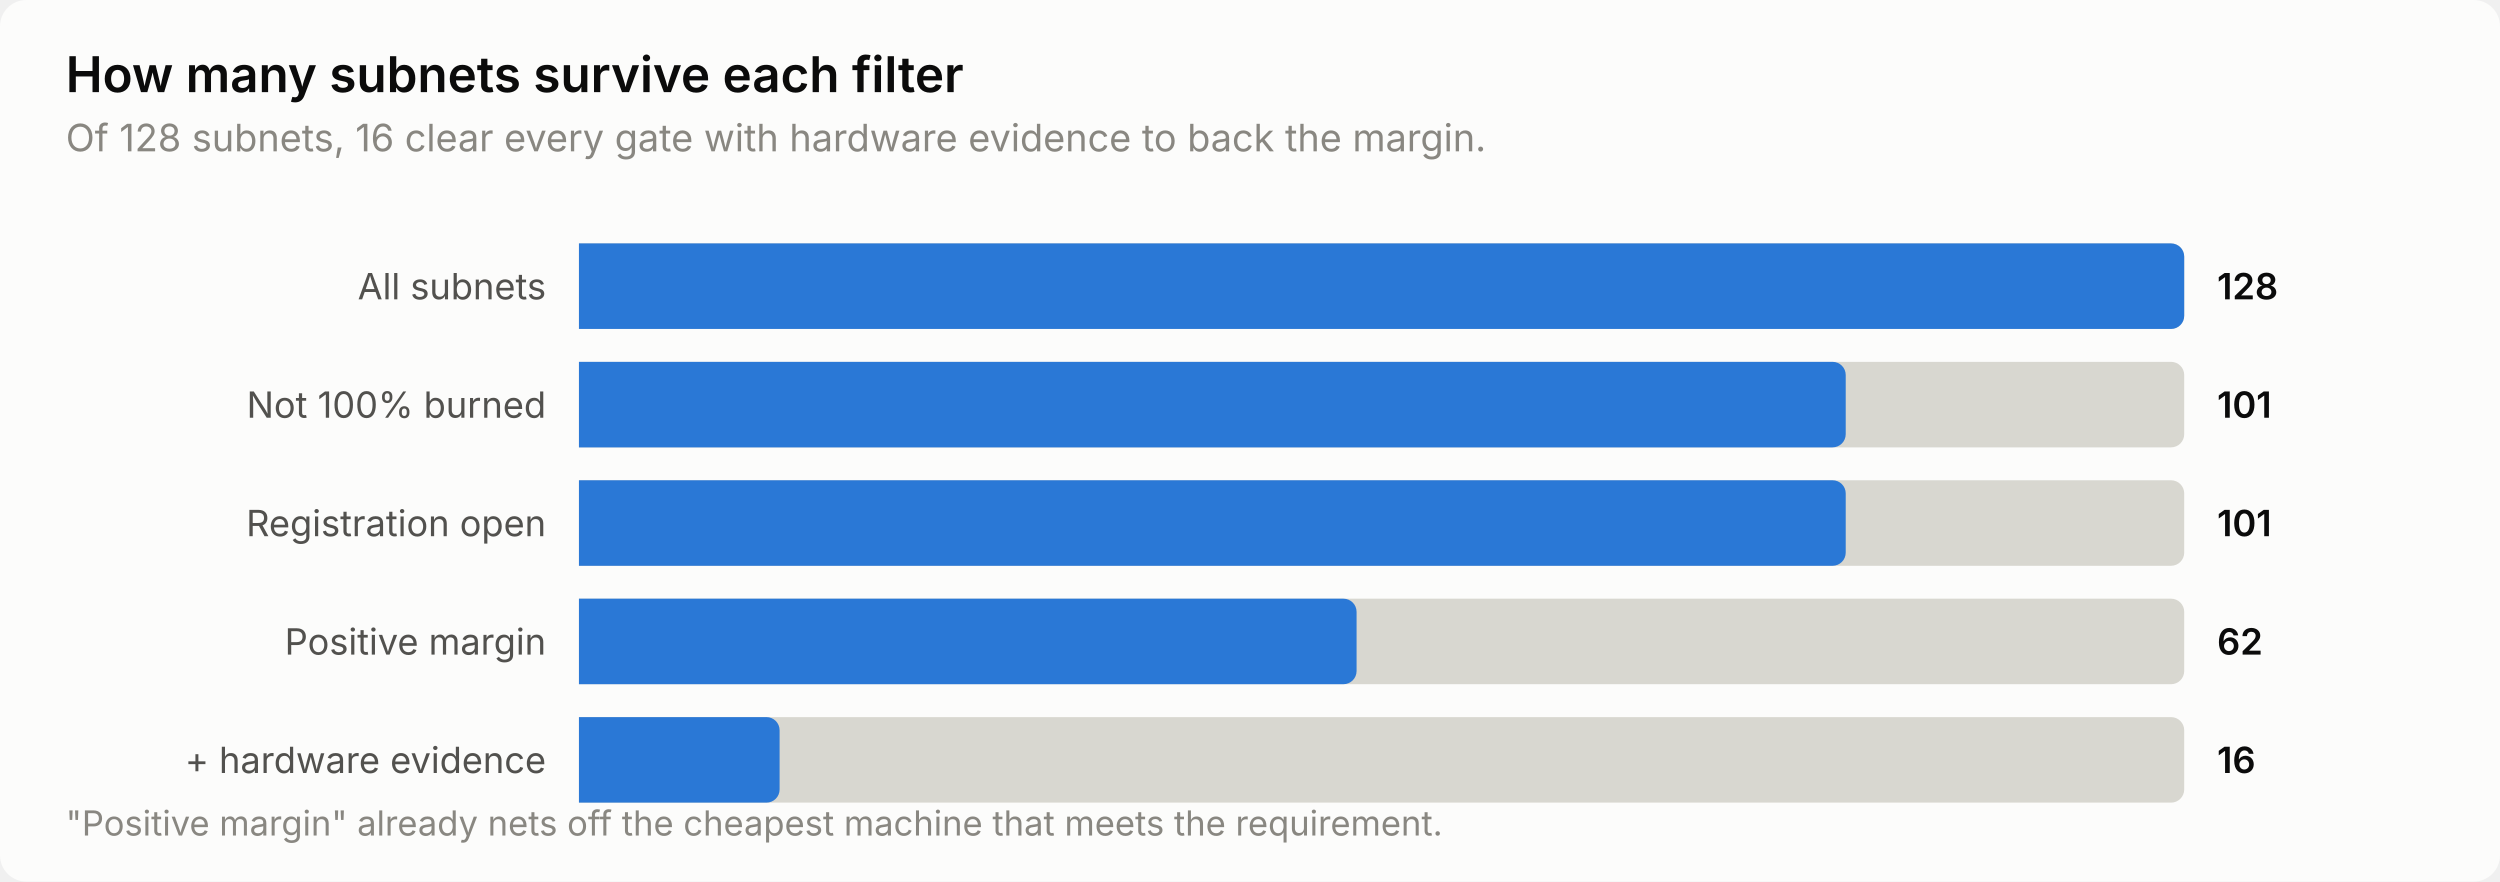
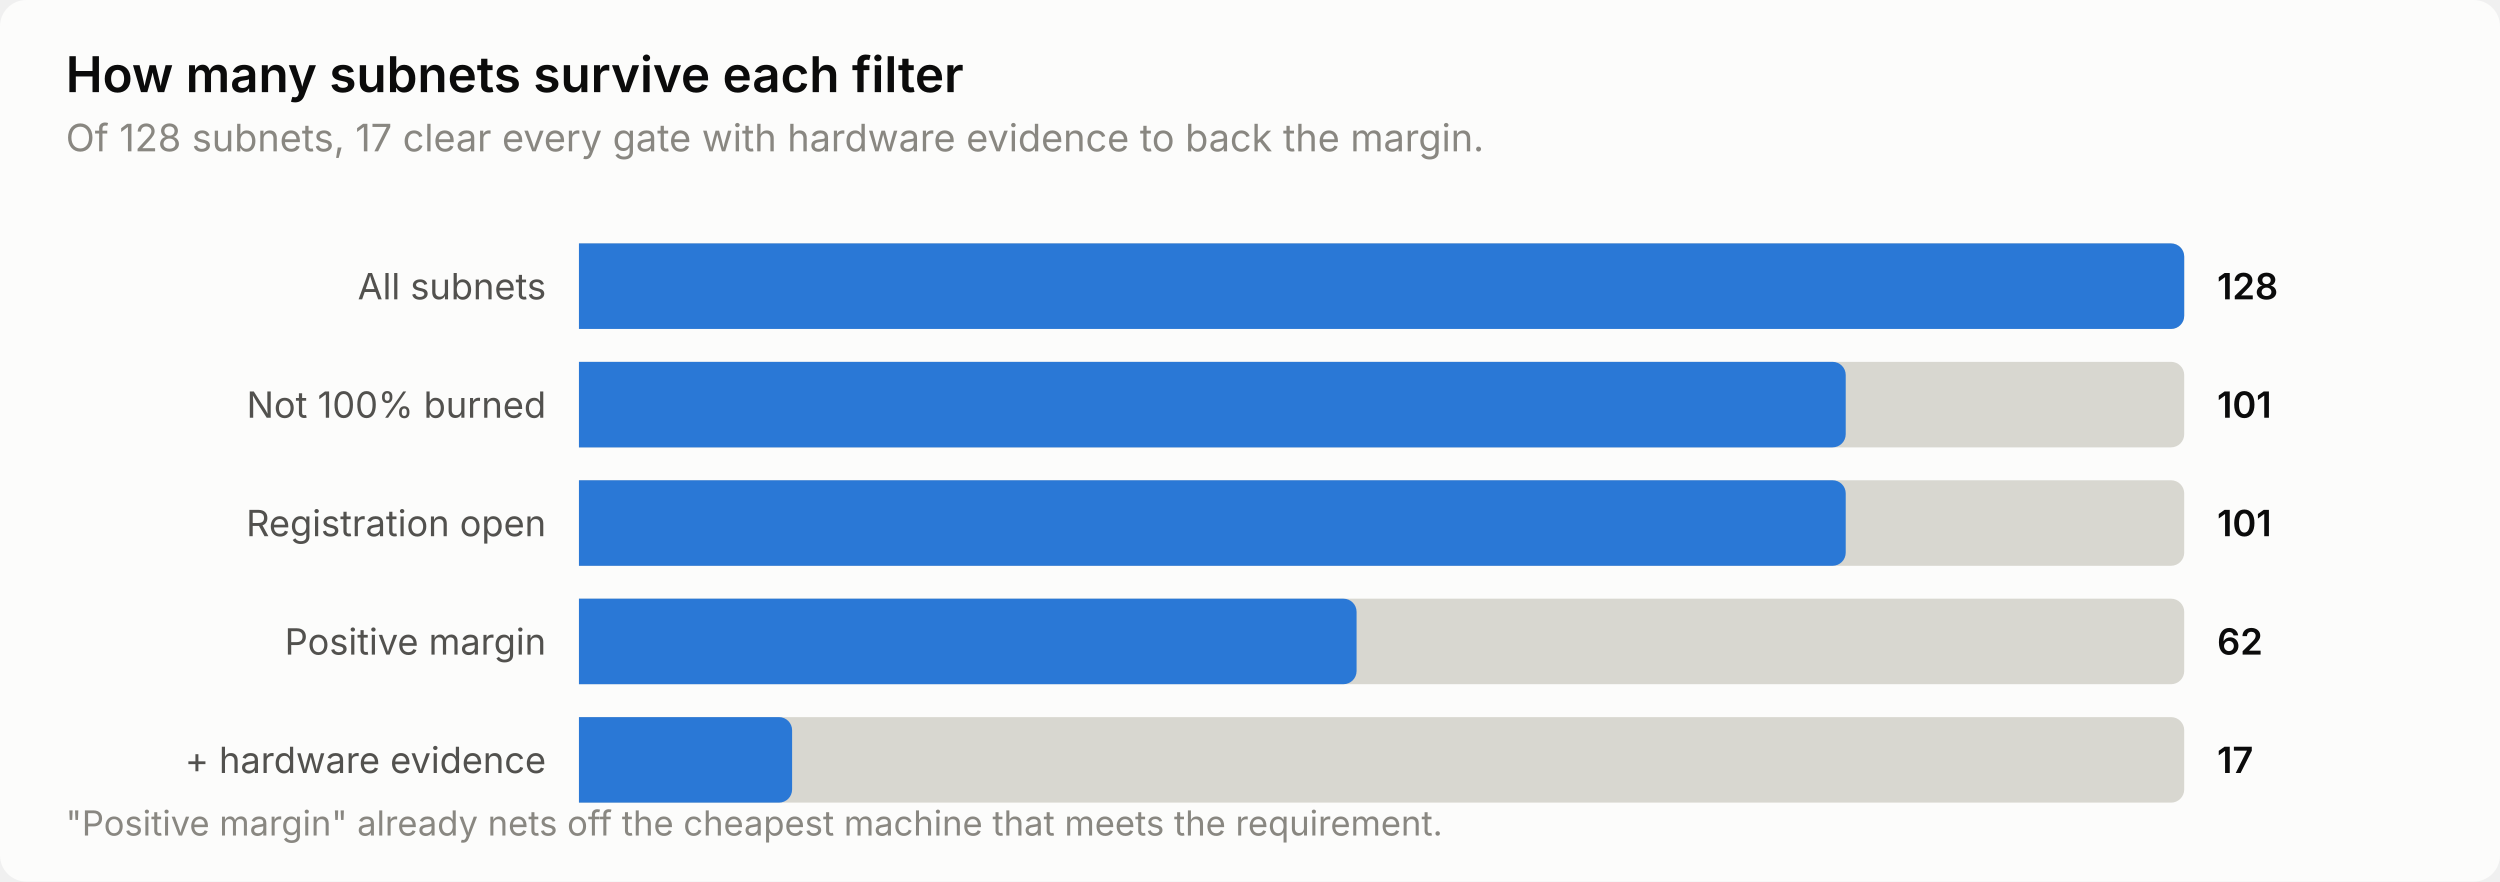
<svg xmlns="http://www.w3.org/2000/svg" width="760" height="268" viewBox="0 0 760 268" role="img" aria-label="How many subnets survive each filter">
  <style>
    text { font-family: system-ui, -apple-system, 'Segoe UI', sans-serif; }
    .t-title { font-size: 15px; font-weight: 600; }
    .t-sub { font-size: 11.5px; }
    .t-lab { font-size: 11px; }
    .t-val { font-size: 11px; font-weight: 600; font-variant-numeric: tabular-nums; }
    .t-tick { font-size: 10.5px; font-variant-numeric: tabular-nums; }

    .surface { fill: #fcfcfb; }
    .ink { fill: #0b0b0b; }
    .ink2 { fill: #52514e; }
    .muted { fill: #898781; }
    .grid { stroke: #e1e0d9; }
    .axis { stroke: #c3c2b7; }
    .accent { fill: #2a78d6; }
    .critical { fill: #d03b3b; }
    .deemph { fill: #d8d7d0; }

    @media (prefers-color-scheme: dark) {
      .surface { fill: #1a1a19; }
      .ink { fill: #ffffff; }
      .ink2 { fill: #c3c2b7; }
      .muted { fill: #898781; }
      .grid { stroke: #2c2c2a; }
      .axis { stroke: #383835; }
      .accent { fill: #3987e5; }
      .deemph { fill: #3a3a37; }
    }
</style>
  <rect class="surface" width="760" height="268" rx="8" />
  <text class="ink t-title" x="20" y="28">How many subnets survive each filter</text>
-   <text class="muted t-sub" x="20" y="46">Of 128 subnets, 16 clear every gate with hardware evidence to back the margin.</text>
+   <text class="muted t-sub" x="20" y="46">Of 128 subnets, 17 clear every gate with hardware evidence to back the margin.</text>
  <text class="ink2 t-lab" x="166" y="91" text-anchor="end">All subnets</text>
  <path class="deemph" d="M176.0,74.0 H660.0 a4.0,4.0 0 0 1 4.0,4.0 V96.0 a4.0,4.0 0 0 1 -4.0,4.0 H176.0 Z" />
  <path class="accent" d="M176.0,74.0 H660.0 a4.0,4.0 0 0 1 4.0,4.0 V96.0 a4.0,4.0 0 0 1 -4.0,4.0 H176.0 Z" />
  <text class="ink t-val" x="674" y="91">128</text>
  <text class="ink2 t-lab" x="166" y="127" text-anchor="end">Not 100% burned</text>
  <path class="deemph" d="M176.0,110.0 H660.0 a4.0,4.0 0 0 1 4.0,4.0 V132.0 a4.0,4.0 0 0 1 -4.0,4.0 H176.0 Z" />
  <path class="accent" d="M176.0,110.0 H557.1 a4.0,4.0 0 0 1 4.0,4.0 V132.0 a4.0,4.0 0 0 1 -4.0,4.0 H176.0 Z" />
  <text class="ink t-val" x="674" y="127">101</text>
  <text class="ink2 t-lab" x="166" y="163" text-anchor="end">Registration open</text>
  <path class="deemph" d="M176.0,146.0 H660.0 a4.0,4.0 0 0 1 4.0,4.0 V168.0 a4.0,4.0 0 0 1 -4.0,4.0 H176.0 Z" />
  <path class="accent" d="M176.0,146.0 H557.1 a4.0,4.0 0 0 1 4.0,4.0 V168.0 a4.0,4.0 0 0 1 -4.0,4.0 H176.0 Z" />
  <text class="ink t-val" x="674" y="163">101</text>
  <text class="ink2 t-lab" x="166" y="199" text-anchor="end">Positive margin</text>
  <path class="deemph" d="M176.0,182.0 H660.0 a4.0,4.0 0 0 1 4.0,4.0 V204.0 a4.0,4.0 0 0 1 -4.0,4.0 H176.0 Z" />
  <path class="accent" d="M176.0,182.0 H408.4 a4.0,4.0 0 0 1 4.0,4.0 V204.0 a4.0,4.0 0 0 1 -4.0,4.0 H176.0 Z" />
  <text class="ink t-val" x="674" y="199">62</text>
  <text class="ink2 t-lab" x="166" y="235" text-anchor="end">+ hardware evidence</text>
  <path class="deemph" d="M176.0,218.0 H660.0 a4.0,4.0 0 0 1 4.0,4.0 V240.0 a4.0,4.0 0 0 1 -4.0,4.0 H176.0 Z" />
-   <path class="accent" d="M176.0,218.0 H233.0 a4.0,4.0 0 0 1 4.0,4.0 V240.0 a4.0,4.0 0 0 1 -4.0,4.0 H176.0 Z" />
-   <text class="ink t-val" x="674" y="235">16</text>
+   <path class="accent" d="M176.0,218.0 H236.8 a4.0,4.0 0 0 1 4.0,4.0 V240.0 a4.0,4.0 0 0 1 -4.0,4.0 H176.0 Z" />
+   <text class="ink t-val" x="674" y="235">17</text>
  <text class="muted t-tick" x="20" y="254">"Positive margin" already nets off the cheapest machine that meets the requirement.</text>
</svg>
